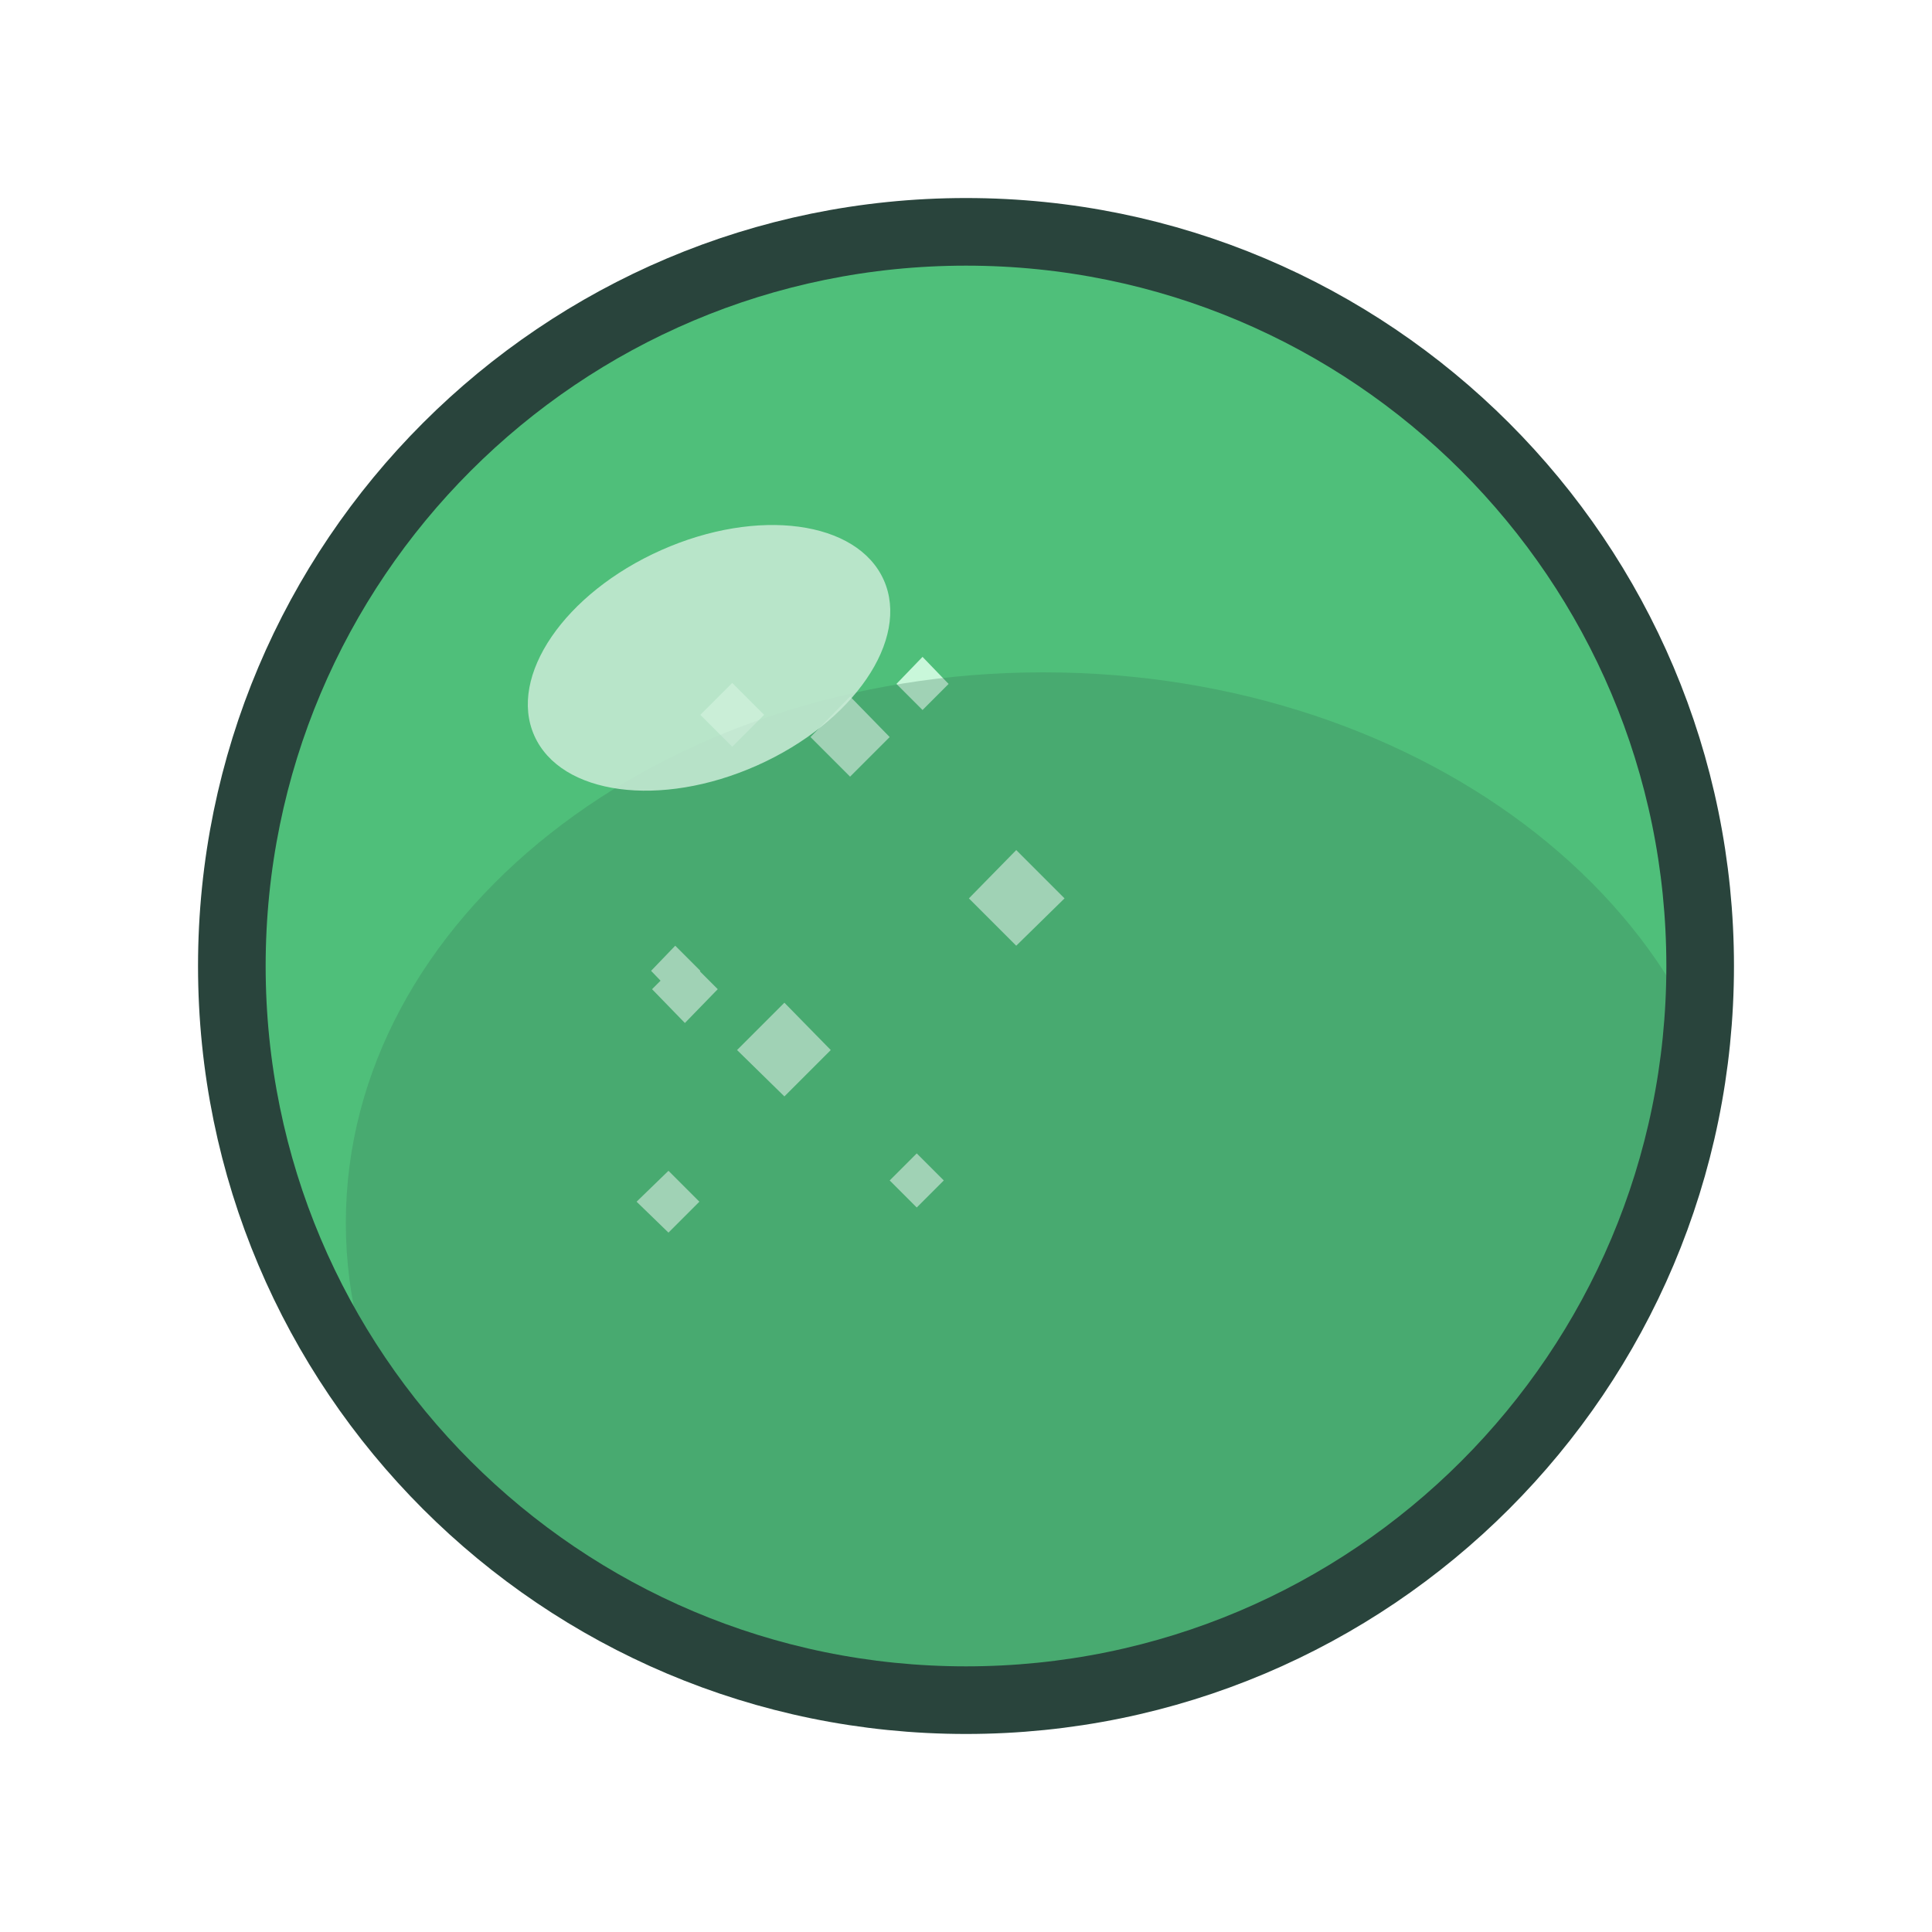
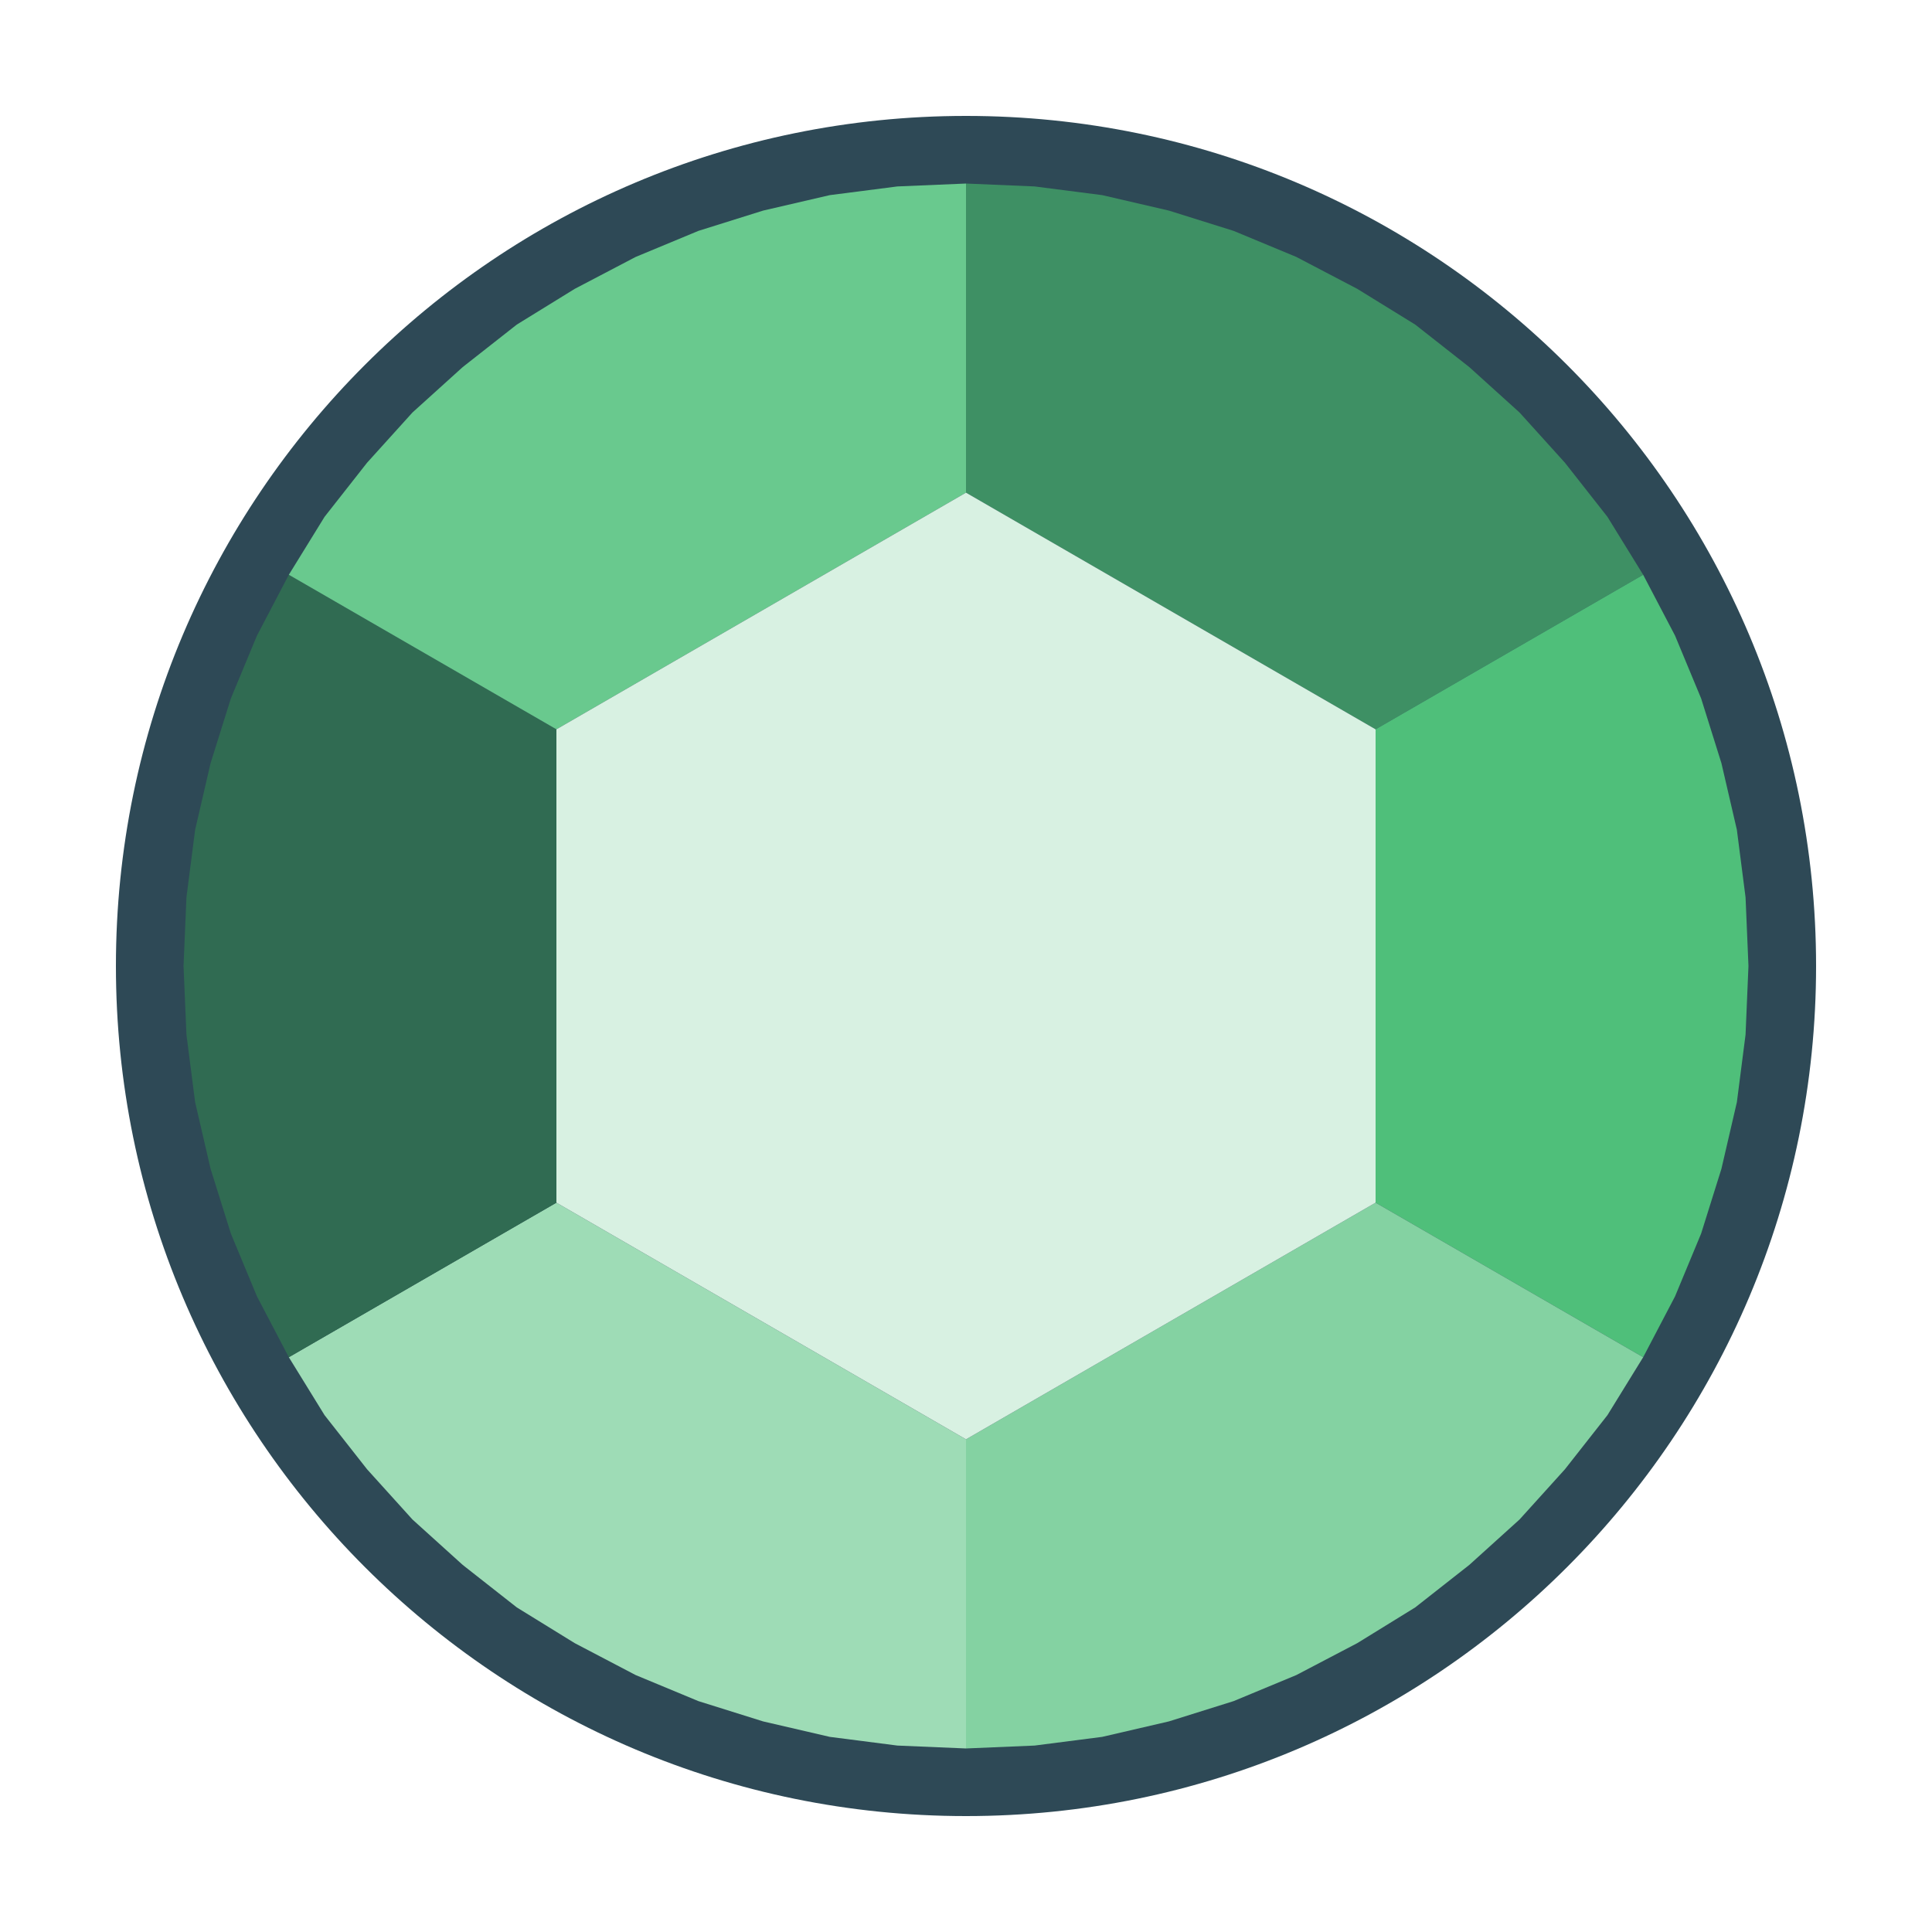
<svg xmlns="http://www.w3.org/2000/svg" viewBox="0 0 200 200" width="200" height="200">
-   <defs>
-     <clipPath id="cl-aventurine">
-       <ellipse cx="100" cy="100" rx="76" ry="76" />
-     </clipPath>
-   </defs>
-   <ellipse cx="100" cy="100" rx="76" ry="76" fill="#4fbf7a" />
-   <g clip-path="url(#cl-aventurine)">
-     <polygon points="88.0,72.1 92.1,76.3 88.0,80.4 83.9,76.3" fill="#c9f7da" />
-     <polygon points="70.9,99.0 74.3,102.4 70.9,105.9 67.5,102.4" fill="#c9f7da" />
-     <polygon points="69.9,97.9 72.5,100.5 69.9,103.1 67.4,100.5" fill="#c9f7da" />
-     <polygon points="95.5,68.0 98.2,70.8 95.5,73.5 92.8,70.8" fill="#c9f7da" />
-     <polygon points="94.9,119.4 97.7,122.2 94.9,125.0 92.1,122.2" fill="#c9f7da" />
-     <polygon points="81.2,103.8 86.0,108.7 81.2,113.5 76.3,108.7" fill="#c9f7da" />
-     <polygon points="105.2,88.0 110.2,93.0 105.2,97.9 100.3,93.0" fill="#c9f7da" />
-     <polygon points="69.2,121.2 72.4,124.4 69.2,127.6 65.9,124.4" fill="#c9f7da" />
-     <polygon points="75.8,70.7 79.1,74.0 75.8,77.3 72.5,74.0" fill="#c9f7da" />
-     <ellipse cx="108" cy="126.6" rx="72.2" ry="57.0" fill="#367455" opacity="0.28" />
-   </g>
-   <ellipse cx="73.4" cy="68.1" rx="19.8" ry="12.2" fill="#caecd7" opacity="0.85" transform="rotate(-24 73.4 68.1)" />
-   <ellipse cx="100" cy="100" rx="76" ry="76" fill="none" stroke="#29443c" stroke-width="7" />
+   <circle cx="100" cy="100" r="88" fill="#2e4956" />
+   <polygon points="100.0,51.0 100.0,19.0 107.1,19.3 114.1,20.2 121.0,21.8 127.7,23.9 134.2,26.6 140.5,29.9 146.5,33.6 152.1,38.0 157.3,42.7 162.0,47.9 166.4,53.5 170.1,59.5 142.4,75.5" fill="#3e9064" />
+   <polygon points="142.4,75.5 170.1,59.5 173.4,65.8 176.1,72.3 178.2,79.0 179.8,85.9 180.7,92.9 181.0,100.0 180.7,107.1 179.8,114.1 178.2,121.0 176.1,127.7 173.4,134.2 170.1,140.5 142.4,124.5" fill="#4fbf7a" />
+   <polygon points="142.4,124.5 170.1,140.5 166.4,146.5 162.0,152.1 157.3,157.3 152.1,162.0 146.5,166.4 140.5,170.1 134.2,173.4 127.7,176.1 121.0,178.2 114.1,179.8 107.1,180.7 100.0,181.0 100.0,149.0" fill="#84d2a2" />
+   <polygon points="100.0,149.0 100.0,181.0 92.9,180.7 85.9,179.8 79.0,178.2 72.3,176.1 65.8,173.4 59.5,170.1 53.5,166.4 47.9,162.0 42.7,157.3 38.0,152.1 33.6,146.5 29.9,140.5 57.6,124.5" fill="#9edcb6" />
+   <polygon points="57.6,124.5 29.9,140.5 26.6,134.2 23.9,127.7 21.8,121.0 20.2,114.1 19.3,107.1 19.0,100.0 19.3,92.9 20.2,85.9 21.8,79.0 23.9,72.3 26.6,65.8 29.9,59.5 57.6,75.5" fill="#306b52" />
+   <polygon points="57.6,75.5 29.9,59.5 33.6,53.5 38.0,47.9 42.7,42.7 47.9,38.0 53.5,33.6 59.5,29.9 65.8,26.6 72.3,23.9 79.0,21.8 85.9,20.2 92.9,19.3 100.0,19.0 100.0,51.0" fill="#69c98e" />
+   <polygon points="100.0,51.0 142.4,75.5 142.4,124.5 100.0,149.0 57.6,124.5 57.6,75.5" fill="#d8f1e2" />
</svg>
